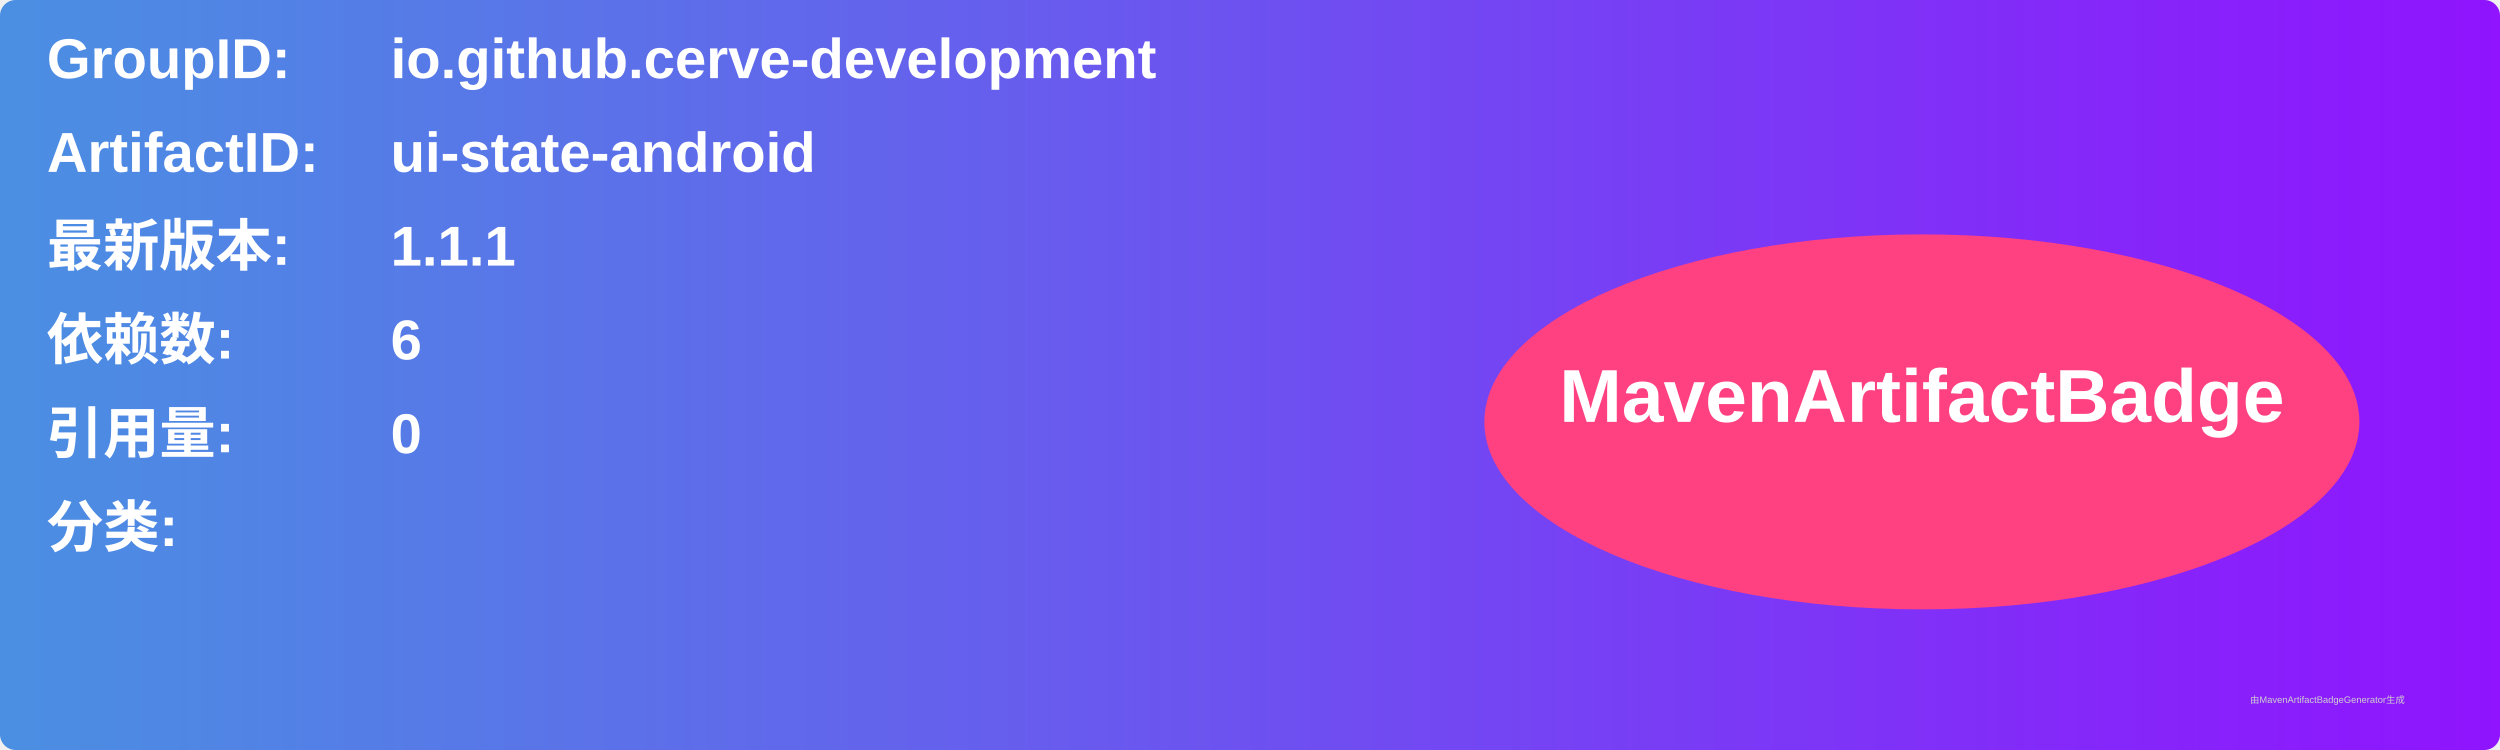
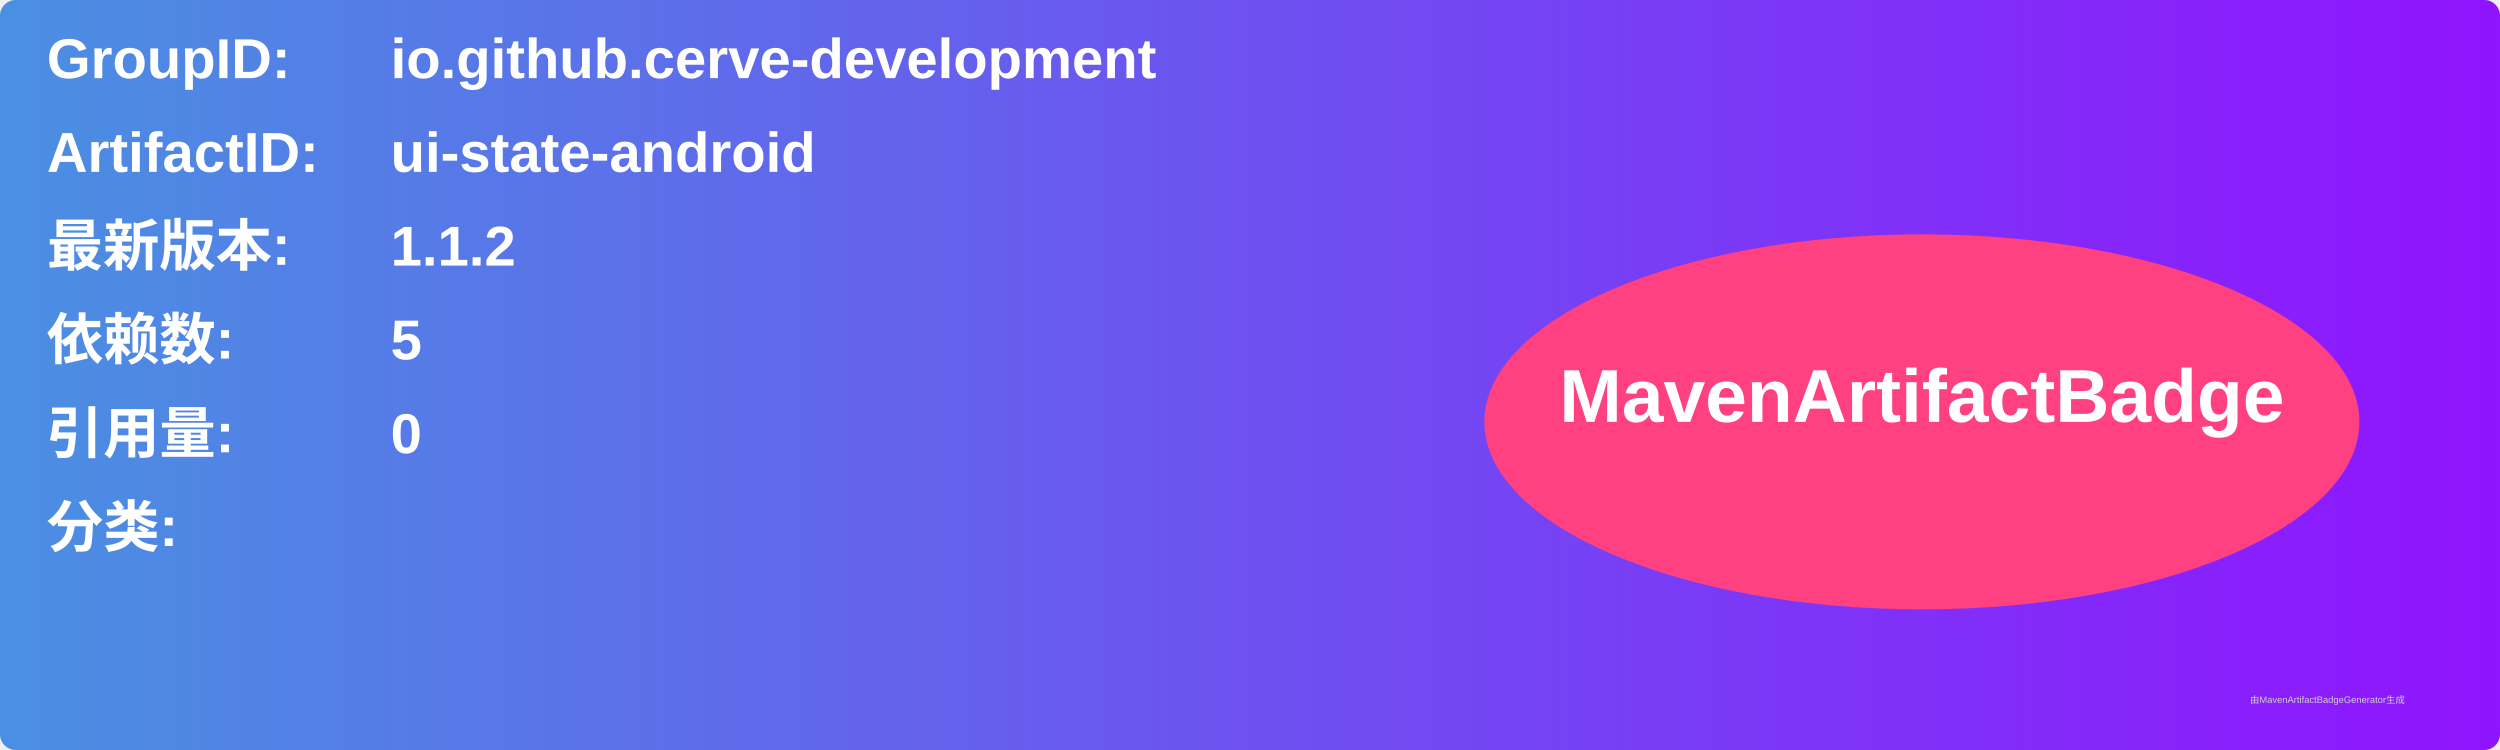
<svg xmlns="http://www.w3.org/2000/svg" width="800" height="240" viewBox="0 0 800 240">
  <linearGradient id="grad" x1="0%" y1="0%" x2="100%" y2="0%">
    <stop offset="0%" stop-color="#4a90e2" />
    <stop offset="100%" stop-color="#9013fe" />
  </linearGradient>
  <rect width="100%" height="100%" rx="5" ry="5" fill="url(#grad)" />
  <g transform="translate(15, 15)">
    <text x="0" y="10" font-family="Arial" font-size="18" fill="white" font-weight="bold" width="260">GroupID:</text>
    <text x="110" y="10" font-family="Arial" font-size="18" fill="white" font-weight="bold" width="460">io.github.cerve-development</text>
    <text x="0" y="40" font-family="Arial" font-size="18" fill="white" font-weight="bold" width="260">ArtifactID:</text>
    <text x="110" y="40" font-family="Arial" font-size="18" fill="white" font-weight="bold" width="460">ui-state-android</text>
    <text x="0" y="70" font-family="Arial" font-size="18" fill="white" font-weight="bold">最新版本:</text>
    <text x="110" y="70" font-family="Arial" font-size="18" fill="white" font-weight="bold">
-       <tspan font-weight="bold">1.1.1</tspan>
+       <tspan font-weight="bold">1.1.2</tspan>
    </text>
    <text x="0" y="100" font-family="Arial" font-size="18" fill="white" font-weight="bold">依赖数: </text>
    <text x="110" y="100" font-family="Arial" font-size="18" fill="white">
-       <tspan font-weight="bold">6</tspan>
+       <tspan font-weight="bold">5</tspan>
    </text>
    <text x="0" y="130" font-family="Arial" font-size="18" fill="white" font-weight="bold">引用量: </text>
    <text x="110" y="130" font-family="Arial" font-size="18" fill="white">
      <tspan font-weight="bold">0</tspan>
    </text>
    <text x="0" y="160" font-family="Arial" font-size="18" fill="white" font-weight="bold">分类:</text>
    <text x="10" y="190" font-family="Arial" font-size="10" fill="white">
      <tspan font-weight="bold" />
    </text>
    <ellipse cx="600" cy="120" rx="140" ry="60" fill="#ff4081" />
    <text x="600" y="120" text-anchor="middle" font-family="Arial" font-size="24" fill="white" font-weight="bold">MavenArtifactBadge</text>
  </g>
  <text x="720" y="225" font-family="Arial" font-size="3" fill="#d0d0d0">由MavenArtifactBadgeGenerator生成</text>
</svg>
